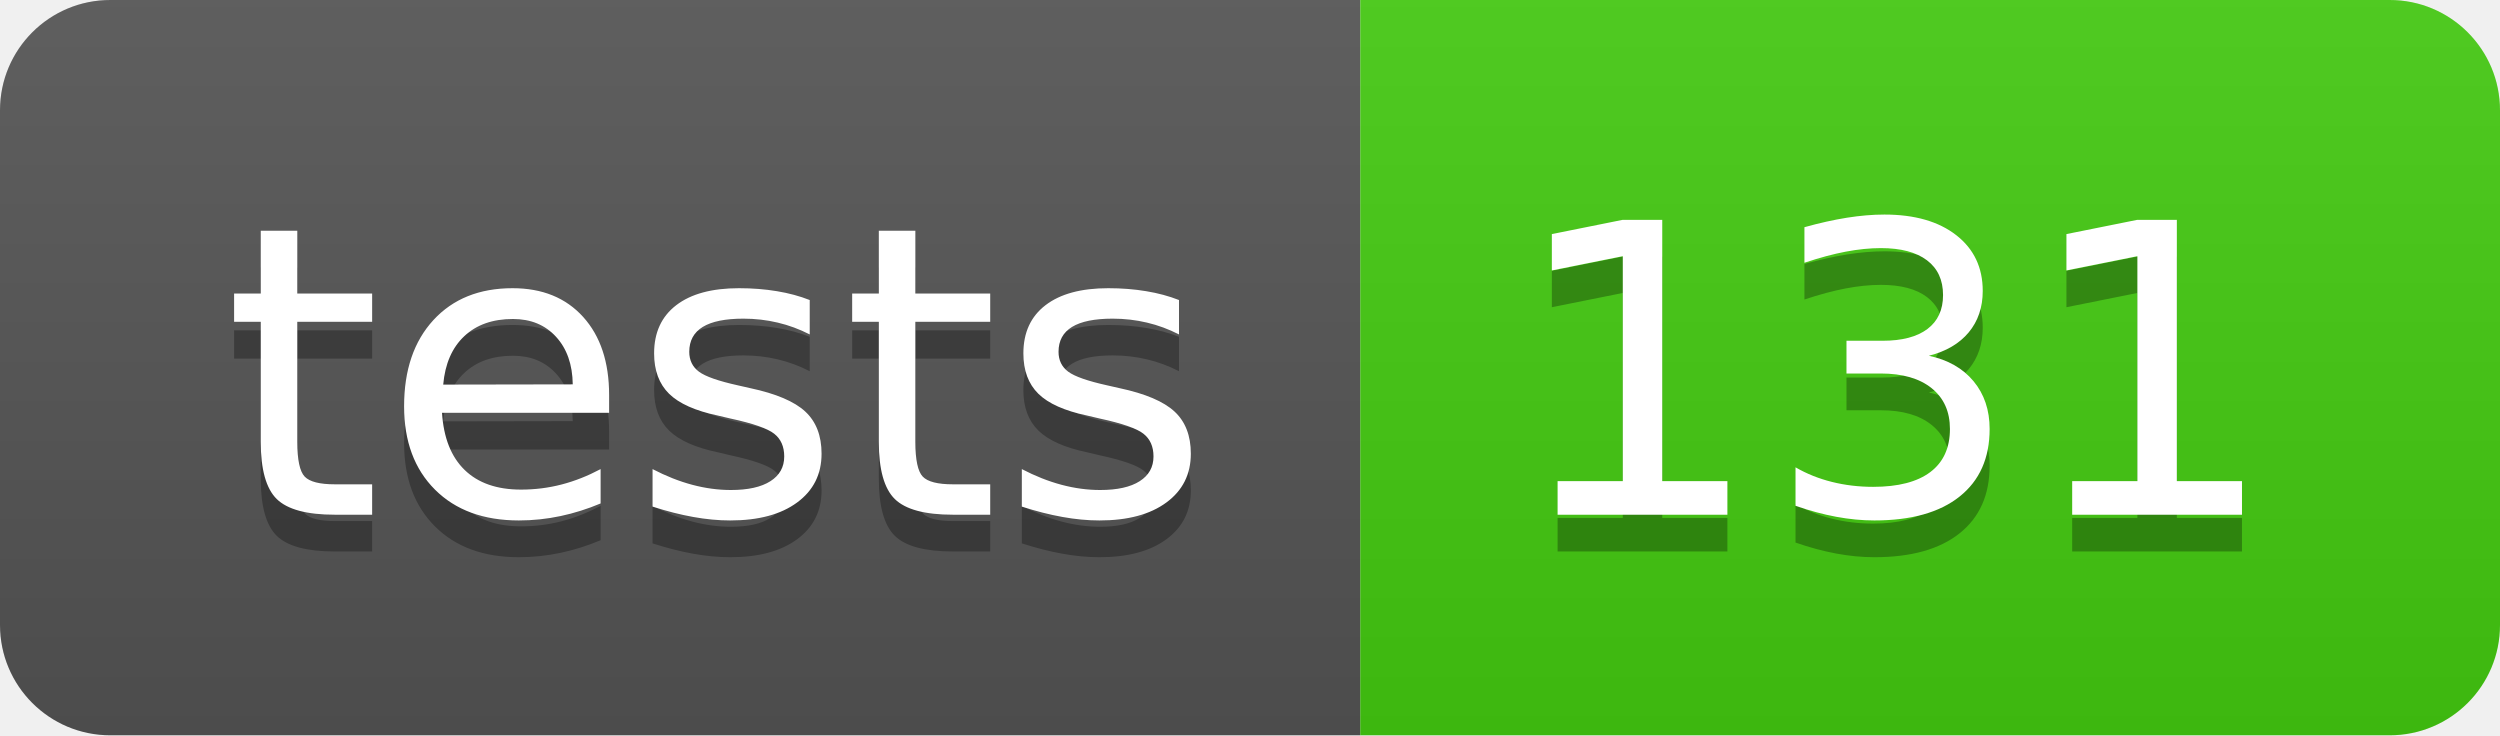
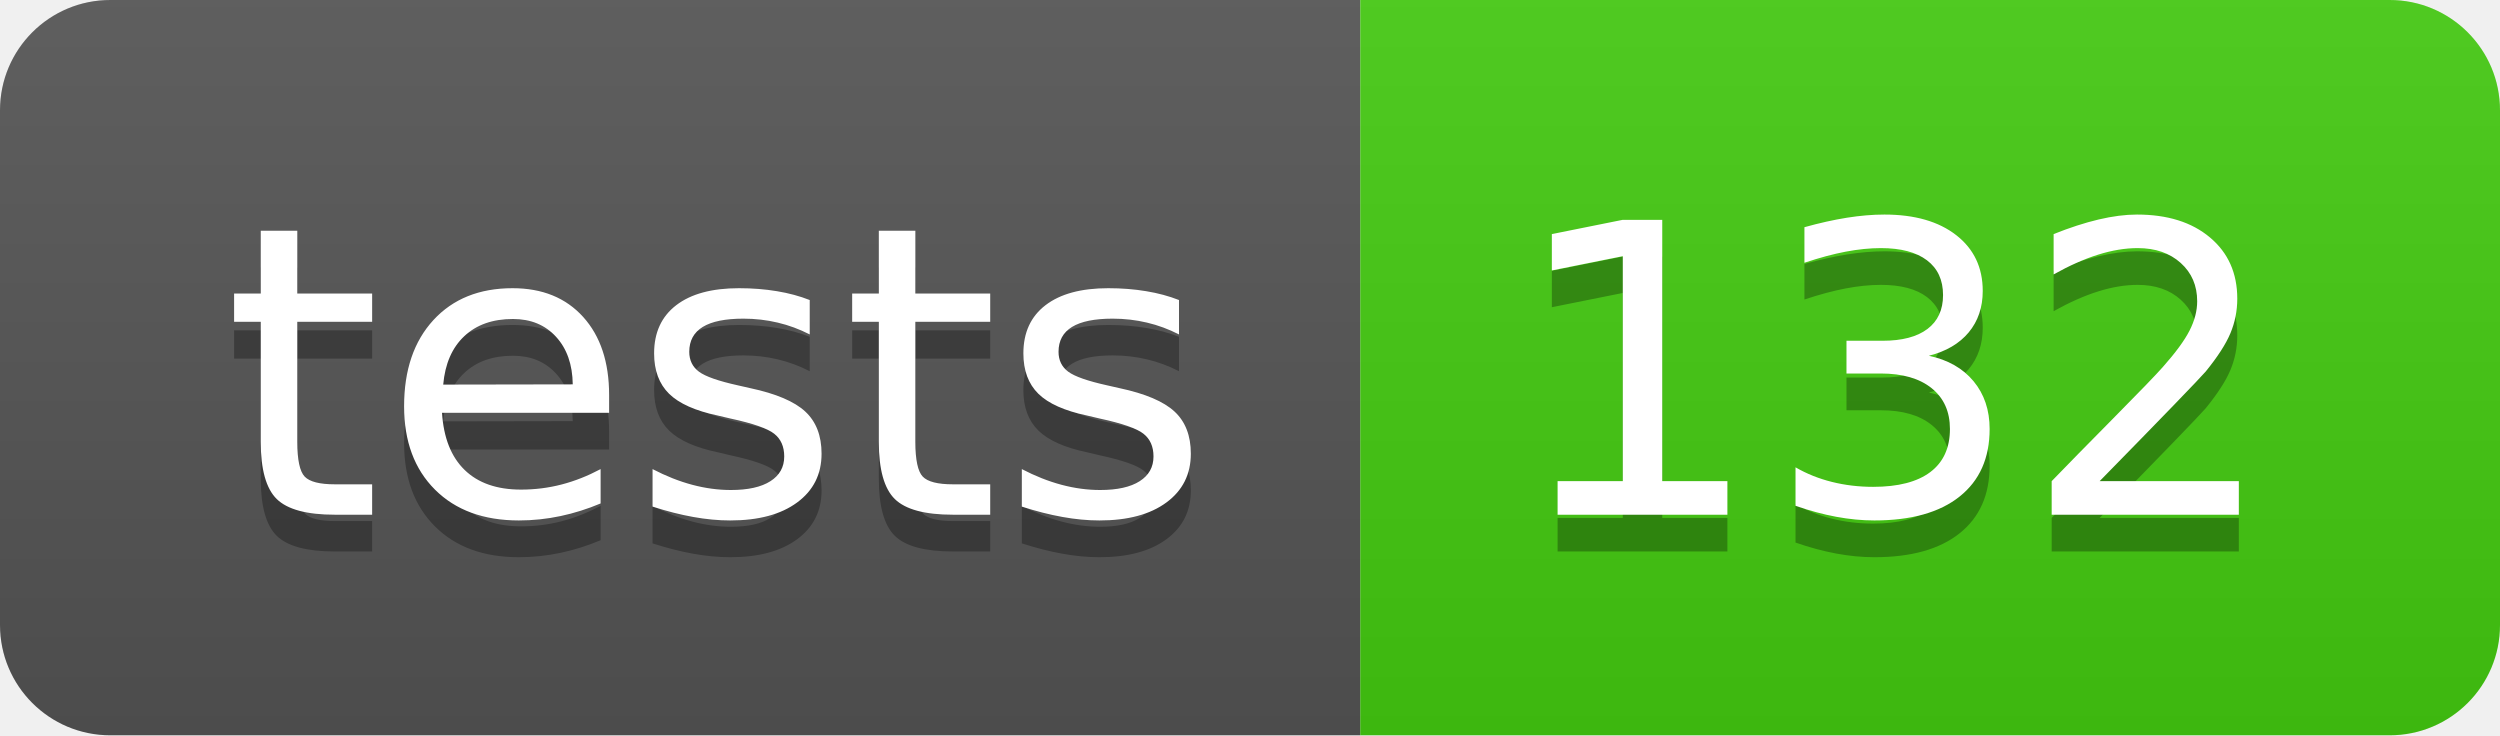
- <svg xmlns="http://www.w3.org/2000/svg" width="68" height="20" role="img" aria-label="tests: 131">
+ <svg xmlns="http://www.w3.org/2000/svg" width="68" height="20" role="img" aria-label="tests: 132">
  <linearGradient id="s" x2="0" y2="100%">
    <stop offset="0" stop-color="#bbb" stop-opacity=".1" />
    <stop offset="1" stop-opacity=".1" />
  </linearGradient>
  <clipPath id="r">
    <rect width="68" height="20" rx="3" fill="#fff" />
  </clipPath>
  <g clip-path="url(#r)">
    <rect width="37" height="20" fill="#555" />
    <rect x="37" width="31" height="20" fill="#4c1" />
    <rect width="68" height="20" fill="url(#s)" />
  </g>
  <g fill="#fff" text-anchor="middle" font-family="Verdana,Geneva,DejaVu Sans,sans-serif" text-rendering="geometricPrecision" font-size="110">
    <text aria-hidden="true" x="195" y="150" fill="#010101" fill-opacity=".3" transform="scale(.1)" textLength="270">tests</text>
    <text x="195" y="140" transform="scale(.1)" fill="#fff" textLength="270">tests</text>
-     <text aria-hidden="true" x="515" y="150" fill="#010101" fill-opacity=".3" transform="scale(.1)" textLength="210">131</text>
-     <text x="515" y="140" transform="scale(.1)" fill="#fff" textLength="210">131</text>
+     <text aria-hidden="true" x="515" y="150" fill="#010101" fill-opacity=".3" transform="scale(.1)" textLength="210">132</text>
+     <text x="515" y="140" transform="scale(.1)" fill="#fff" textLength="210">132</text>
  </g>
</svg>
